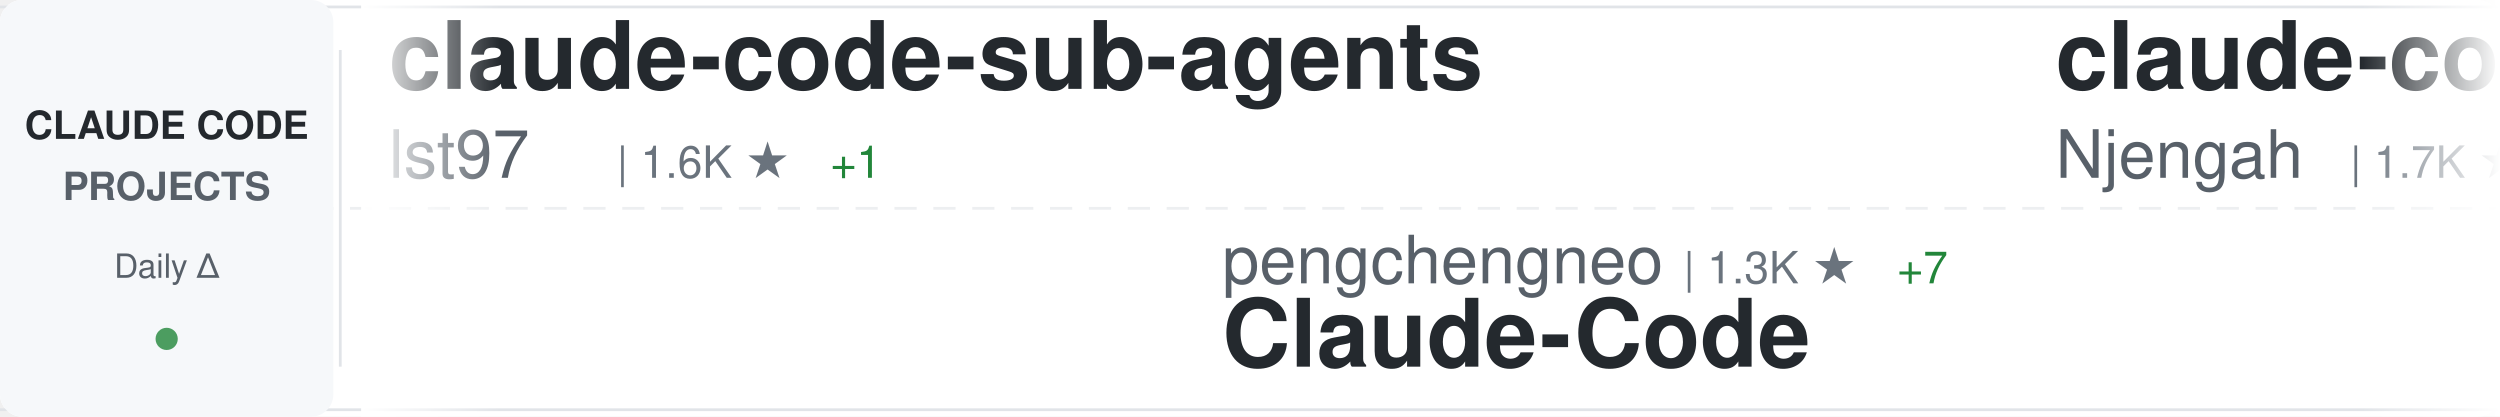
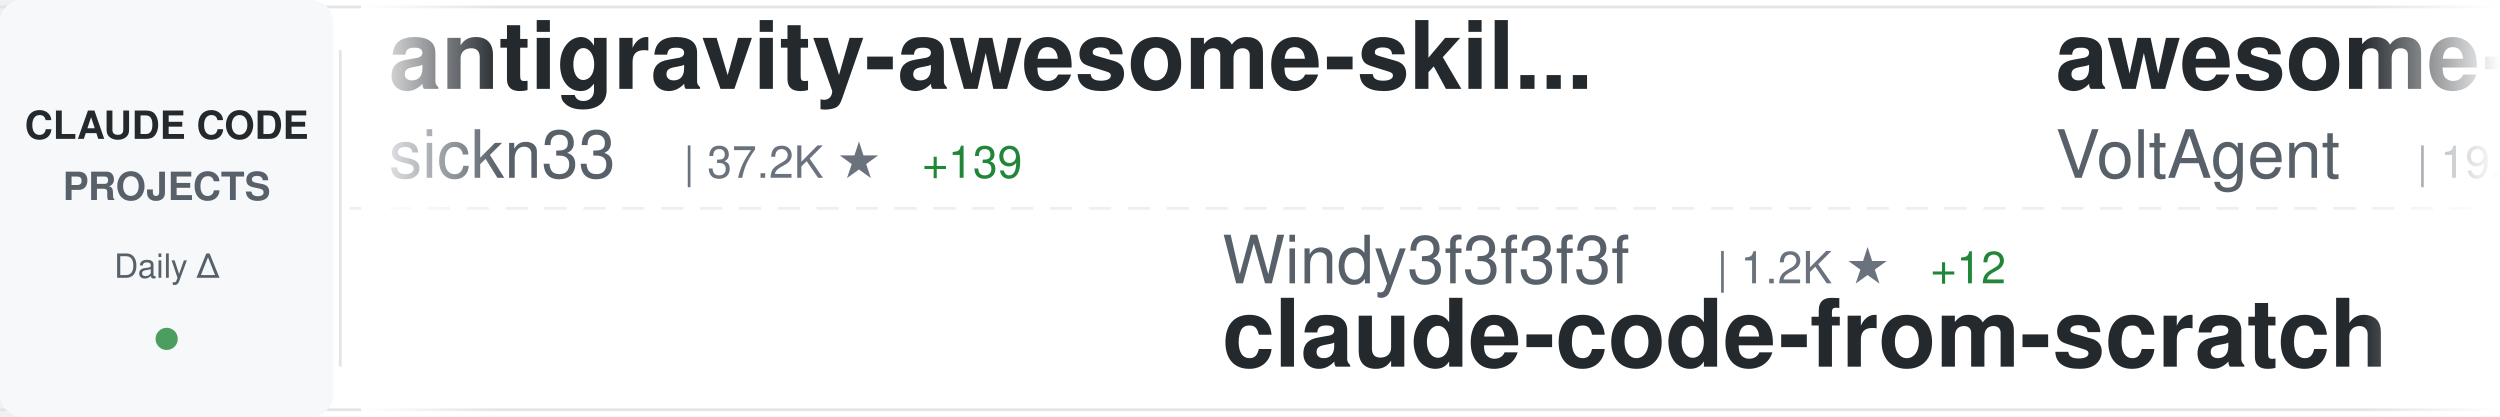
<svg xmlns="http://www.w3.org/2000/svg" width="900" height="150">
  <defs>
    <linearGradient id="awesomeLeftFade" x1="0%" y1="0%" x2="100%" y2="0%">
      <stop offset="0%" style="stop-color:#ffffff;stop-opacity:1" />
      <stop offset="100%" style="stop-color:#ffffff;stop-opacity:0" />
    </linearGradient>
    <linearGradient id="awesomeRightFade" x1="0%" y1="0%" x2="100%" y2="0%">
      <stop offset="0%" style="stop-color:#ffffff;stop-opacity:0" />
      <stop offset="100%" style="stop-color:#ffffff;stop-opacity:1" />
    </linearGradient>
  </defs>
  <rect width="900" height="150" fill="#ffffff" rx="8" />
  <rect x="0" y="2" width="900" height="1" fill="#e1e4e8" />
  <rect x="0" y="147" width="900" height="1" fill="#e1e4e8" />
  <line x1="0" y1="75" x2="900" y2="75" stroke="#e1e4e8" stroke-width="1" stroke-dasharray="8 6" opacity="0.6" />
  <rect x="0" y="0" width="120" height="150" fill="#f6f8fa" rx="8" />
  <text x="60" y="50" font-family="-apple-system, BlinkMacSystemFont, 'Segoe UI', Helvetica, Arial, sans-serif" font-size="14" font-weight="600" fill="#24292e" text-anchor="middle">CLAUDE CODE</text>
  <text x="60" y="72" font-family="-apple-system, BlinkMacSystemFont, 'Segoe UI', Helvetica, Arial, sans-serif" font-size="14" font-weight="600" fill="#586069" text-anchor="middle">PROJECTS</text>
  <text x="60" y="100" font-family="-apple-system, BlinkMacSystemFont, 'Segoe UI', Helvetica, Arial, sans-serif" font-size="12" font-weight="500" fill="#586069" text-anchor="middle">Daily Δ</text>
  <circle cx="60" cy="122" r="4" fill="#22863a" opacity="0.8" />
  <rect x="122" y="18" width="1" height="114" fill="#e1e4e8" />
  <clipPath id="awesomeTickerClip">
    <rect x="130" y="0" width="770" height="150" />
  </clipPath>
  <g clip-path="url(#awesomeTickerClip)">
    <g id="awesomeTickerItems">
      <animateTransform attributeName="transform" attributeType="XML" type="translate" from="0 0" to="-3000 0" dur="54s" repeatCount="indefinite" />
      <g transform="translate(0, 0)">
-         <text x="140" y="32" font-family="-apple-system, BlinkMacSystemFont, 'Segoe UI', Helvetica, Arial, sans-serif" font-size="34" font-weight="600" fill="#24292e">claude-code-sub-agents</text>
-         <text x="140" y="64" font-family="-apple-system, BlinkMacSystemFont, 'Segoe UI', Helvetica, Arial, sans-serif" font-size="24" font-weight="400" fill="#586069">lst97</text>
-         <text x="222" y="64" font-family="-apple-system, BlinkMacSystemFont, 'Segoe UI', Helvetica, Arial, sans-serif" font-size="16" font-weight="500" fill="#6a737d">| 1.6K ★</text>
-         <text x="299" y="64" font-family="-apple-system, BlinkMacSystemFont, 'Segoe UI', Helvetica, Arial, sans-serif" font-size="16" font-weight="500" fill="#22863a"> +1</text>
+         <text x="140" y="32" font-family="-apple-system, BlinkMacSystemFont, 'Segoe UI', Helvetica, Arial, sans-serif" font-size="34" font-weight="600" fill="#24292e">antigravity-awesome-skil...</text>
+         <text x="140" y="64" font-family="-apple-system, BlinkMacSystemFont, 'Segoe UI', Helvetica, Arial, sans-serif" font-size="24" font-weight="400" fill="#586069">sickn33</text>
+         <text x="246" y="64" font-family="-apple-system, BlinkMacSystemFont, 'Segoe UI', Helvetica, Arial, sans-serif" font-size="16" font-weight="500" fill="#6a737d">| 37.2K ★</text>
+         <text x="332" y="64" font-family="-apple-system, BlinkMacSystemFont, 'Segoe UI', Helvetica, Arial, sans-serif" font-size="16" font-weight="500" fill="#22863a"> +139</text>
      </g>
      <g transform="translate(300, 0)">
-         <text x="140" y="102" font-family="-apple-system, BlinkMacSystemFont, 'Segoe UI', Helvetica, Arial, sans-serif" font-size="24" font-weight="400" fill="#586069">pengchengneo</text>
-         <text x="306" y="102" font-family="-apple-system, BlinkMacSystemFont, 'Segoe UI', Helvetica, Arial, sans-serif" font-size="16" font-weight="500" fill="#6a737d">| 1.3K ★</text>
-         <text x="383" y="102" font-family="-apple-system, BlinkMacSystemFont, 'Segoe UI', Helvetica, Arial, sans-serif" font-size="16" font-weight="500" fill="#22863a"> +7</text>
-         <text x="140" y="132" font-family="-apple-system, BlinkMacSystemFont, 'Segoe UI', Helvetica, Arial, sans-serif" font-size="34" font-weight="600" fill="#24292e">Claude-Code</text>
-       </g>
-       <g transform="translate(600, 0)">
-         <text x="140" y="32" font-family="-apple-system, BlinkMacSystemFont, 'Segoe UI', Helvetica, Arial, sans-serif" font-size="34" font-weight="600" fill="#24292e">claude-code-cheat-sheet</text>
-         <text x="140" y="64" font-family="-apple-system, BlinkMacSystemFont, 'Segoe UI', Helvetica, Arial, sans-serif" font-size="24" font-weight="400" fill="#586069">Njengah</text>
-         <text x="246" y="64" font-family="-apple-system, BlinkMacSystemFont, 'Segoe UI', Helvetica, Arial, sans-serif" font-size="16" font-weight="500" fill="#6a737d">| 1.7K ★</text>
-         <text x="323" y="64" font-family="-apple-system, BlinkMacSystemFont, 'Segoe UI', Helvetica, Arial, sans-serif" font-size="16" font-weight="500" fill="#22863a"> +2</text>
-       </g>
-       <g transform="translate(900, 0)">
        <text x="140" y="102" font-family="-apple-system, BlinkMacSystemFont, 'Segoe UI', Helvetica, Arial, sans-serif" font-size="24" font-weight="400" fill="#586069">Windy3f3f3f3f</text>
        <text x="318" y="102" font-family="-apple-system, BlinkMacSystemFont, 'Segoe UI', Helvetica, Arial, sans-serif" font-size="16" font-weight="500" fill="#6a737d">| 1.2K ★</text>
        <text x="395" y="102" font-family="-apple-system, BlinkMacSystemFont, 'Segoe UI', Helvetica, Arial, sans-serif" font-size="16" font-weight="500" fill="#22863a"> +12</text>
        <text x="140" y="132" font-family="-apple-system, BlinkMacSystemFont, 'Segoe UI', Helvetica, Arial, sans-serif" font-size="34" font-weight="600" fill="#24292e">claude-code-from-scratch</text>
      </g>
+       <g transform="translate(600, 0)">
+         <text x="140" y="32" font-family="-apple-system, BlinkMacSystemFont, 'Segoe UI', Helvetica, Arial, sans-serif" font-size="34" font-weight="600" fill="#24292e">awesome-claude-code-suba...</text>
+         <text x="140" y="64" font-family="-apple-system, BlinkMacSystemFont, 'Segoe UI', Helvetica, Arial, sans-serif" font-size="24" font-weight="400" fill="#586069">VoltAgent</text>
+         <text x="270" y="64" font-family="-apple-system, BlinkMacSystemFont, 'Segoe UI', Helvetica, Arial, sans-serif" font-size="16" font-weight="500" fill="#6a737d">| 19.6K ★</text>
+         <text x="356" y="64" font-family="-apple-system, BlinkMacSystemFont, 'Segoe UI', Helvetica, Arial, sans-serif" font-size="16" font-weight="500" fill="#22863a"> +76</text>
+       </g>
+       <g transform="translate(900, 0)">
+         <text x="140" y="102" font-family="-apple-system, BlinkMacSystemFont, 'Segoe UI', Helvetica, Arial, sans-serif" font-size="24" font-weight="400" fill="#586069">ykdojo</text>
+         <text x="234" y="102" font-family="-apple-system, BlinkMacSystemFont, 'Segoe UI', Helvetica, Arial, sans-serif" font-size="16" font-weight="500" fill="#6a737d">| 8.2K ★</text>
+         <text x="311" y="102" font-family="-apple-system, BlinkMacSystemFont, 'Segoe UI', Helvetica, Arial, sans-serif" font-size="16" font-weight="500" fill="#22863a"> +19</text>
+         <text x="140" y="132" font-family="-apple-system, BlinkMacSystemFont, 'Segoe UI', Helvetica, Arial, sans-serif" font-size="34" font-weight="600" fill="#24292e">claude-code-tips</text>
+       </g>
      <g transform="translate(1200, 0)">
-         <text x="140" y="32" font-family="-apple-system, BlinkMacSystemFont, 'Segoe UI', Helvetica, Arial, sans-serif" font-size="34" font-weight="600" fill="#24292e">claude-code-settings</text>
-         <text x="140" y="64" font-family="-apple-system, BlinkMacSystemFont, 'Segoe UI', Helvetica, Arial, sans-serif" font-size="24" font-weight="400" fill="#586069">feiskyer</text>
-         <text x="258" y="64" font-family="-apple-system, BlinkMacSystemFont, 'Segoe UI', Helvetica, Arial, sans-serif" font-size="16" font-weight="500" fill="#6a737d">| 1.5K ★</text>
-         <text x="335" y="64" font-family="-apple-system, BlinkMacSystemFont, 'Segoe UI', Helvetica, Arial, sans-serif" font-size="16" font-weight="500" fill="#22863a"> +4</text>
+         <text x="140" y="32" font-family="-apple-system, BlinkMacSystemFont, 'Segoe UI', Helvetica, Arial, sans-serif" font-size="34" font-weight="600" fill="#24292e">ralph-claude-code</text>
+         <text x="140" y="64" font-family="-apple-system, BlinkMacSystemFont, 'Segoe UI', Helvetica, Arial, sans-serif" font-size="24" font-weight="400" fill="#586069">frankbria</text>
+         <text x="270" y="64" font-family="-apple-system, BlinkMacSystemFont, 'Segoe UI', Helvetica, Arial, sans-serif" font-size="16" font-weight="500" fill="#6a737d">| 9.1K ★</text>
+         <text x="347" y="64" font-family="-apple-system, BlinkMacSystemFont, 'Segoe UI', Helvetica, Arial, sans-serif" font-size="16" font-weight="500" fill="#22863a"> +22</text>
      </g>
      <g transform="translate(1500, 0)">
-         <text x="140" y="102" font-family="-apple-system, BlinkMacSystemFont, 'Segoe UI', Helvetica, Arial, sans-serif" font-size="24" font-weight="400" fill="#586069">luongnv89</text>
-         <text x="270" y="102" font-family="-apple-system, BlinkMacSystemFont, 'Segoe UI', Helvetica, Arial, sans-serif" font-size="16" font-weight="500" fill="#6a737d">| 32.4K ★</text>
-         <text x="356" y="102" font-family="-apple-system, BlinkMacSystemFont, 'Segoe UI', Helvetica, Arial, sans-serif" font-size="16" font-weight="500" fill="#22863a"> +178</text>
-         <text x="140" y="132" font-family="-apple-system, BlinkMacSystemFont, 'Segoe UI', Helvetica, Arial, sans-serif" font-size="34" font-weight="600" fill="#24292e">claude-howto</text>
+         <text x="140" y="102" font-family="-apple-system, BlinkMacSystemFont, 'Segoe UI', Helvetica, Arial, sans-serif" font-size="24" font-weight="400" fill="#586069">fazxes</text>
+         <text x="234" y="102" font-family="-apple-system, BlinkMacSystemFont, 'Segoe UI', Helvetica, Arial, sans-serif" font-size="16" font-weight="500" fill="#6a737d">| 215 ★</text>
+         <text x="140" y="132" font-family="-apple-system, BlinkMacSystemFont, 'Segoe UI', Helvetica, Arial, sans-serif" font-size="34" font-weight="600" fill="#24292e">Claude-code</text>
      </g>
      <g transform="translate(1800, 0)">
-         <text x="140" y="32" font-family="-apple-system, BlinkMacSystemFont, 'Segoe UI', Helvetica, Arial, sans-serif" font-size="34" font-weight="600" fill="#24292e">claude-code-base-action</text>
-         <text x="140" y="64" font-family="-apple-system, BlinkMacSystemFont, 'Segoe UI', Helvetica, Arial, sans-serif" font-size="24" font-weight="400" fill="#586069">anthropics</text>
-         <text x="282" y="64" font-family="-apple-system, BlinkMacSystemFont, 'Segoe UI', Helvetica, Arial, sans-serif" font-size="16" font-weight="500" fill="#6a737d">| 819 ★</text>
-         <text x="350" y="64" font-family="-apple-system, BlinkMacSystemFont, 'Segoe UI', Helvetica, Arial, sans-serif" font-size="16" font-weight="500" fill="#22863a"> +1</text>
+         <text x="140" y="32" font-family="-apple-system, BlinkMacSystemFont, 'Segoe UI', Helvetica, Arial, sans-serif" font-size="34" font-weight="600" fill="#24292e">claude-code-best-practic...</text>
+         <text x="140" y="64" font-family="-apple-system, BlinkMacSystemFont, 'Segoe UI', Helvetica, Arial, sans-serif" font-size="24" font-weight="400" fill="#586069">shanraisshan</text>
+         <text x="306" y="64" font-family="-apple-system, BlinkMacSystemFont, 'Segoe UI', Helvetica, Arial, sans-serif" font-size="16" font-weight="500" fill="#6a737d">| 52.5K ★</text>
+         <text x="392" y="64" font-family="-apple-system, BlinkMacSystemFont, 'Segoe UI', Helvetica, Arial, sans-serif" font-size="16" font-weight="500" fill="#22863a"> +254</text>
      </g>
      <g transform="translate(2100, 0)">
-         <text x="140" y="102" font-family="-apple-system, BlinkMacSystemFont, 'Segoe UI', Helvetica, Arial, sans-serif" font-size="24" font-weight="400" fill="#586069">alejandrobalderas</text>
-         <text x="366" y="102" font-family="-apple-system, BlinkMacSystemFont, 'Segoe UI', Helvetica, Arial, sans-serif" font-size="16" font-weight="500" fill="#6a737d">| 1.9K ★</text>
-         <text x="443" y="102" font-family="-apple-system, BlinkMacSystemFont, 'Segoe UI', Helvetica, Arial, sans-serif" font-size="16" font-weight="500" fill="#22863a"> +3</text>
-         <text x="140" y="132" font-family="-apple-system, BlinkMacSystemFont, 'Segoe UI', Helvetica, Arial, sans-serif" font-size="34" font-weight="600" fill="#24292e">claude-code-from-source</text>
+         <text x="140" y="102" font-family="-apple-system, BlinkMacSystemFont, 'Segoe UI', Helvetica, Arial, sans-serif" font-size="24" font-weight="400" fill="#586069">anthropics</text>
+         <text x="282" y="102" font-family="-apple-system, BlinkMacSystemFont, 'Segoe UI', Helvetica, Arial, sans-serif" font-size="16" font-weight="500" fill="#6a737d">| 7.5K ★</text>
+         <text x="359" y="102" font-family="-apple-system, BlinkMacSystemFont, 'Segoe UI', Helvetica, Arial, sans-serif" font-size="16" font-weight="500" fill="#22863a"> +14</text>
+         <text x="140" y="132" font-family="-apple-system, BlinkMacSystemFont, 'Segoe UI', Helvetica, Arial, sans-serif" font-size="34" font-weight="600" fill="#24292e">claude-code-action</text>
      </g>
      <g transform="translate(2400, 0)">
-         <text x="140" y="32" font-family="-apple-system, BlinkMacSystemFont, 'Segoe UI', Helvetica, Arial, sans-serif" font-size="34" font-weight="600" fill="#24292e">cc-switch</text>
-         <text x="140" y="64" font-family="-apple-system, BlinkMacSystemFont, 'Segoe UI', Helvetica, Arial, sans-serif" font-size="24" font-weight="400" fill="#586069">farion1231</text>
-         <text x="282" y="64" font-family="-apple-system, BlinkMacSystemFont, 'Segoe UI', Helvetica, Arial, sans-serif" font-size="16" font-weight="500" fill="#6a737d">| 67.6K ★</text>
-         <text x="368" y="64" font-family="-apple-system, BlinkMacSystemFont, 'Segoe UI', Helvetica, Arial, sans-serif" font-size="16" font-weight="500" fill="#22863a"> +1.3K</text>
+         <text x="140" y="32" font-family="-apple-system, BlinkMacSystemFont, 'Segoe UI', Helvetica, Arial, sans-serif" font-size="34" font-weight="600" fill="#24292e">ClaudeCode</text>
+         <text x="140" y="64" font-family="-apple-system, BlinkMacSystemFont, 'Segoe UI', Helvetica, Arial, sans-serif" font-size="24" font-weight="400" fill="#586069">guanshan</text>
+         <text x="258" y="64" font-family="-apple-system, BlinkMacSystemFont, 'Segoe UI', Helvetica, Arial, sans-serif" font-size="16" font-weight="500" fill="#6a737d">| 59 ★</text>
      </g>
      <g transform="translate(2700, 0)">
-         <text x="140" y="102" font-family="-apple-system, BlinkMacSystemFont, 'Segoe UI', Helvetica, Arial, sans-serif" font-size="24" font-weight="400" fill="#586069">wshobson</text>
-         <text x="258" y="102" font-family="-apple-system, BlinkMacSystemFont, 'Segoe UI', Helvetica, Arial, sans-serif" font-size="16" font-weight="500" fill="#6a737d">| 35.2K ★</text>
-         <text x="344" y="102" font-family="-apple-system, BlinkMacSystemFont, 'Segoe UI', Helvetica, Arial, sans-serif" font-size="16" font-weight="500" fill="#22863a"> +80</text>
-         <text x="140" y="132" font-family="-apple-system, BlinkMacSystemFont, 'Segoe UI', Helvetica, Arial, sans-serif" font-size="34" font-weight="600" fill="#24292e">agents</text>
+         <text x="140" y="102" font-family="-apple-system, BlinkMacSystemFont, 'Segoe UI', Helvetica, Arial, sans-serif" font-size="24" font-weight="400" fill="#586069">musistudio</text>
+         <text x="282" y="102" font-family="-apple-system, BlinkMacSystemFont, 'Segoe UI', Helvetica, Arial, sans-serif" font-size="16" font-weight="500" fill="#6a737d">| 33.8K ★</text>
+         <text x="368" y="102" font-family="-apple-system, BlinkMacSystemFont, 'Segoe UI', Helvetica, Arial, sans-serif" font-size="16" font-weight="500" fill="#22863a"> +64</text>
+         <text x="140" y="132" font-family="-apple-system, BlinkMacSystemFont, 'Segoe UI', Helvetica, Arial, sans-serif" font-size="34" font-weight="600" fill="#24292e">claude-code-router</text>
      </g>
      <g transform="translate(3000, 0)">
-         <text x="140" y="32" font-family="-apple-system, BlinkMacSystemFont, 'Segoe UI', Helvetica, Arial, sans-serif" font-size="34" font-weight="600" fill="#24292e">claude-code-sub-agents</text>
-         <text x="140" y="64" font-family="-apple-system, BlinkMacSystemFont, 'Segoe UI', Helvetica, Arial, sans-serif" font-size="24" font-weight="400" fill="#586069">lst97</text>
-         <text x="222" y="64" font-family="-apple-system, BlinkMacSystemFont, 'Segoe UI', Helvetica, Arial, sans-serif" font-size="16" font-weight="500" fill="#6a737d">| 1.6K ★</text>
-         <text x="299" y="64" font-family="-apple-system, BlinkMacSystemFont, 'Segoe UI', Helvetica, Arial, sans-serif" font-size="16" font-weight="500" fill="#22863a"> +1</text>
+         <text x="140" y="32" font-family="-apple-system, BlinkMacSystemFont, 'Segoe UI', Helvetica, Arial, sans-serif" font-size="34" font-weight="600" fill="#24292e">antigravity-awesome-skil...</text>
+         <text x="140" y="64" font-family="-apple-system, BlinkMacSystemFont, 'Segoe UI', Helvetica, Arial, sans-serif" font-size="24" font-weight="400" fill="#586069">sickn33</text>
+         <text x="246" y="64" font-family="-apple-system, BlinkMacSystemFont, 'Segoe UI', Helvetica, Arial, sans-serif" font-size="16" font-weight="500" fill="#6a737d">| 37.2K ★</text>
+         <text x="332" y="64" font-family="-apple-system, BlinkMacSystemFont, 'Segoe UI', Helvetica, Arial, sans-serif" font-size="16" font-weight="500" fill="#22863a"> +139</text>
      </g>
      <g transform="translate(3300, 0)">
-         <text x="140" y="102" font-family="-apple-system, BlinkMacSystemFont, 'Segoe UI', Helvetica, Arial, sans-serif" font-size="24" font-weight="400" fill="#586069">pengchengneo</text>
-         <text x="306" y="102" font-family="-apple-system, BlinkMacSystemFont, 'Segoe UI', Helvetica, Arial, sans-serif" font-size="16" font-weight="500" fill="#6a737d">| 1.3K ★</text>
-         <text x="383" y="102" font-family="-apple-system, BlinkMacSystemFont, 'Segoe UI', Helvetica, Arial, sans-serif" font-size="16" font-weight="500" fill="#22863a"> +7</text>
-         <text x="140" y="132" font-family="-apple-system, BlinkMacSystemFont, 'Segoe UI', Helvetica, Arial, sans-serif" font-size="34" font-weight="600" fill="#24292e">Claude-Code</text>
-       </g>
-       <g transform="translate(3600, 0)">
-         <text x="140" y="32" font-family="-apple-system, BlinkMacSystemFont, 'Segoe UI', Helvetica, Arial, sans-serif" font-size="34" font-weight="600" fill="#24292e">claude-code-cheat-sheet</text>
-         <text x="140" y="64" font-family="-apple-system, BlinkMacSystemFont, 'Segoe UI', Helvetica, Arial, sans-serif" font-size="24" font-weight="400" fill="#586069">Njengah</text>
-         <text x="246" y="64" font-family="-apple-system, BlinkMacSystemFont, 'Segoe UI', Helvetica, Arial, sans-serif" font-size="16" font-weight="500" fill="#6a737d">| 1.7K ★</text>
-         <text x="323" y="64" font-family="-apple-system, BlinkMacSystemFont, 'Segoe UI', Helvetica, Arial, sans-serif" font-size="16" font-weight="500" fill="#22863a"> +2</text>
-       </g>
-       <g transform="translate(3900, 0)">
        <text x="140" y="102" font-family="-apple-system, BlinkMacSystemFont, 'Segoe UI', Helvetica, Arial, sans-serif" font-size="24" font-weight="400" fill="#586069">Windy3f3f3f3f</text>
        <text x="318" y="102" font-family="-apple-system, BlinkMacSystemFont, 'Segoe UI', Helvetica, Arial, sans-serif" font-size="16" font-weight="500" fill="#6a737d">| 1.2K ★</text>
        <text x="395" y="102" font-family="-apple-system, BlinkMacSystemFont, 'Segoe UI', Helvetica, Arial, sans-serif" font-size="16" font-weight="500" fill="#22863a"> +12</text>
        <text x="140" y="132" font-family="-apple-system, BlinkMacSystemFont, 'Segoe UI', Helvetica, Arial, sans-serif" font-size="34" font-weight="600" fill="#24292e">claude-code-from-scratch</text>
+       </g>
+       <g transform="translate(3600, 0)">
+         <text x="140" y="32" font-family="-apple-system, BlinkMacSystemFont, 'Segoe UI', Helvetica, Arial, sans-serif" font-size="34" font-weight="600" fill="#24292e">awesome-claude-code-suba...</text>
+         <text x="140" y="64" font-family="-apple-system, BlinkMacSystemFont, 'Segoe UI', Helvetica, Arial, sans-serif" font-size="24" font-weight="400" fill="#586069">VoltAgent</text>
+         <text x="270" y="64" font-family="-apple-system, BlinkMacSystemFont, 'Segoe UI', Helvetica, Arial, sans-serif" font-size="16" font-weight="500" fill="#6a737d">| 19.6K ★</text>
+         <text x="356" y="64" font-family="-apple-system, BlinkMacSystemFont, 'Segoe UI', Helvetica, Arial, sans-serif" font-size="16" font-weight="500" fill="#22863a"> +76</text>
+       </g>
+       <g transform="translate(3900, 0)">
+         <text x="140" y="102" font-family="-apple-system, BlinkMacSystemFont, 'Segoe UI', Helvetica, Arial, sans-serif" font-size="24" font-weight="400" fill="#586069">ykdojo</text>
+         <text x="234" y="102" font-family="-apple-system, BlinkMacSystemFont, 'Segoe UI', Helvetica, Arial, sans-serif" font-size="16" font-weight="500" fill="#6a737d">| 8.2K ★</text>
+         <text x="311" y="102" font-family="-apple-system, BlinkMacSystemFont, 'Segoe UI', Helvetica, Arial, sans-serif" font-size="16" font-weight="500" fill="#22863a"> +19</text>
+         <text x="140" y="132" font-family="-apple-system, BlinkMacSystemFont, 'Segoe UI', Helvetica, Arial, sans-serif" font-size="34" font-weight="600" fill="#24292e">claude-code-tips</text>
      </g>
    </g>
  </g>
  <rect x="130" y="0" width="50" height="150" fill="url(#awesomeLeftFade)" />
  <rect x="850" y="0" width="50" height="150" fill="url(#awesomeRightFade)" />
</svg>
